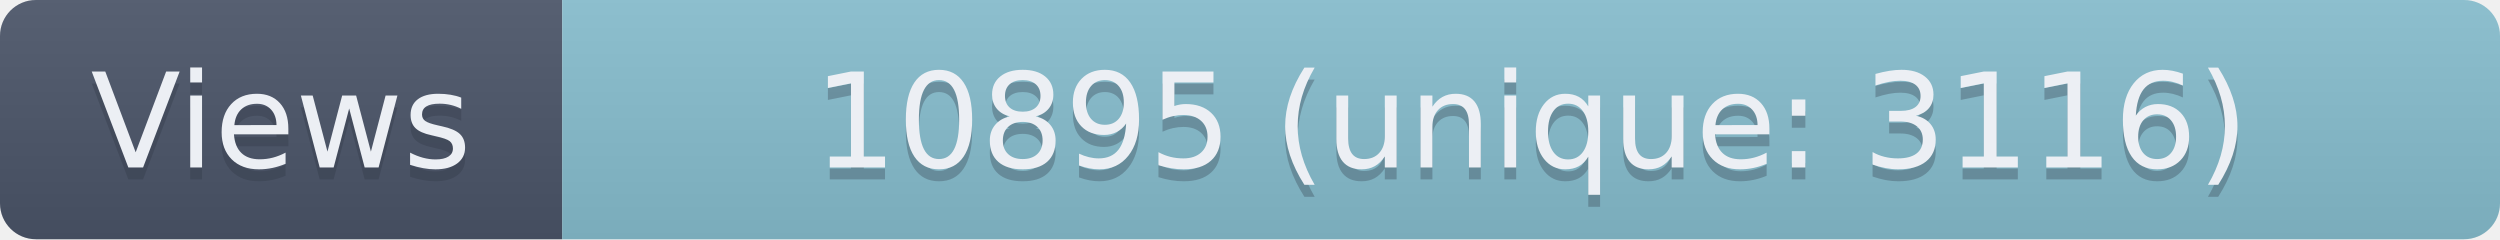
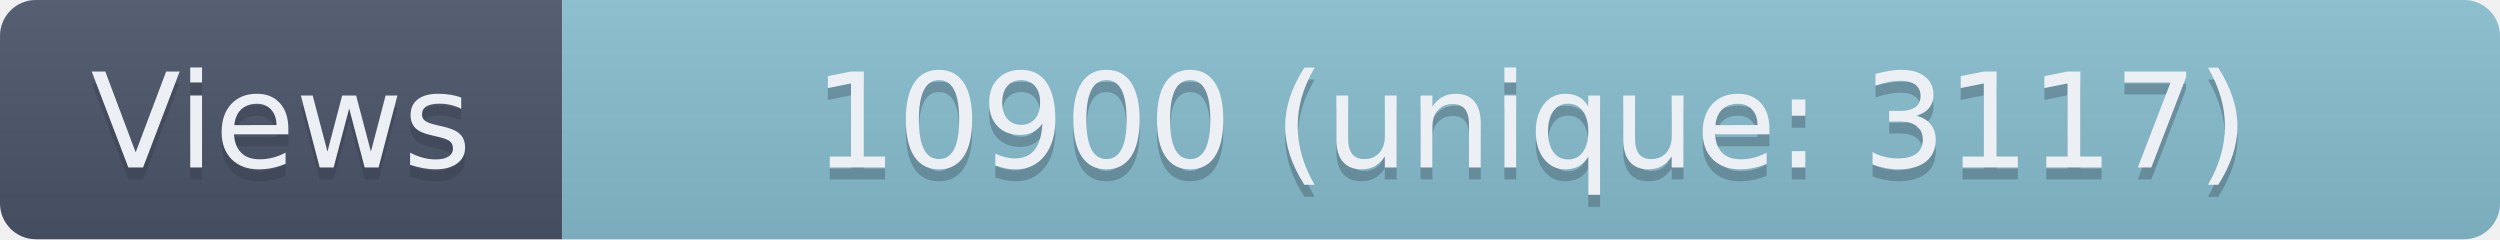
- <svg xmlns="http://www.w3.org/2000/svg" width="209" height="20" role="img" aria-label="Views: 10895 (unique: 3116)">
+ <svg xmlns="http://www.w3.org/2000/svg" width="209" height="20" role="img" aria-label="Views: 10900 (unique: 3117)">
  <linearGradient id="s" x2="0" y2="100%">
    <stop offset="0" stop-color="#bbb" stop-opacity=".1" />
    <stop offset="1" stop-opacity=".1" />
  </linearGradient>
  <clipPath id="r">
    <rect width="209" height="20" rx="3" fill="#fff" />
  </clipPath>
  <g clip-path="url(#r)">
    <rect width="47" height="20" fill="#4C566A" />
    <rect x="47" width="162" height="20" fill="#88C0D0" />
    <rect width="209" height="20" fill="url(#s)" />
  </g>
  <g fill="#ECEFF4" text-anchor="middle" font-family="Verdana,Geneva,DejaVu Sans,sans-serif" text-rendering="geometricPrecision" font-size="110">
    <text aria-hidden="true" x="235" y="150" fill="#2E3440" fill-opacity=".3" transform="scale(.1)" textLength="370">Views</text>
    <text x="235" y="140" transform="scale(.1)" textLength="370">Views</text>
-     <text aria-hidden="true" x="1280" y="150" fill="#2E3440" fill-opacity=".3" transform="scale(.1)" textLength="1520">10895 (unique: 3116)</text>
-     <text x="1280" y="140" transform="scale(.1)" textLength="1520">10895 (unique: 3116)</text>
+     <text aria-hidden="true" x="1280" y="150" fill="#2E3440" fill-opacity=".3" transform="scale(.1)" textLength="1520">10900 (unique: 3117)</text>
+     <text x="1280" y="140" transform="scale(.1)" textLength="1520">10900 (unique: 3117)</text>
  </g>
</svg>
